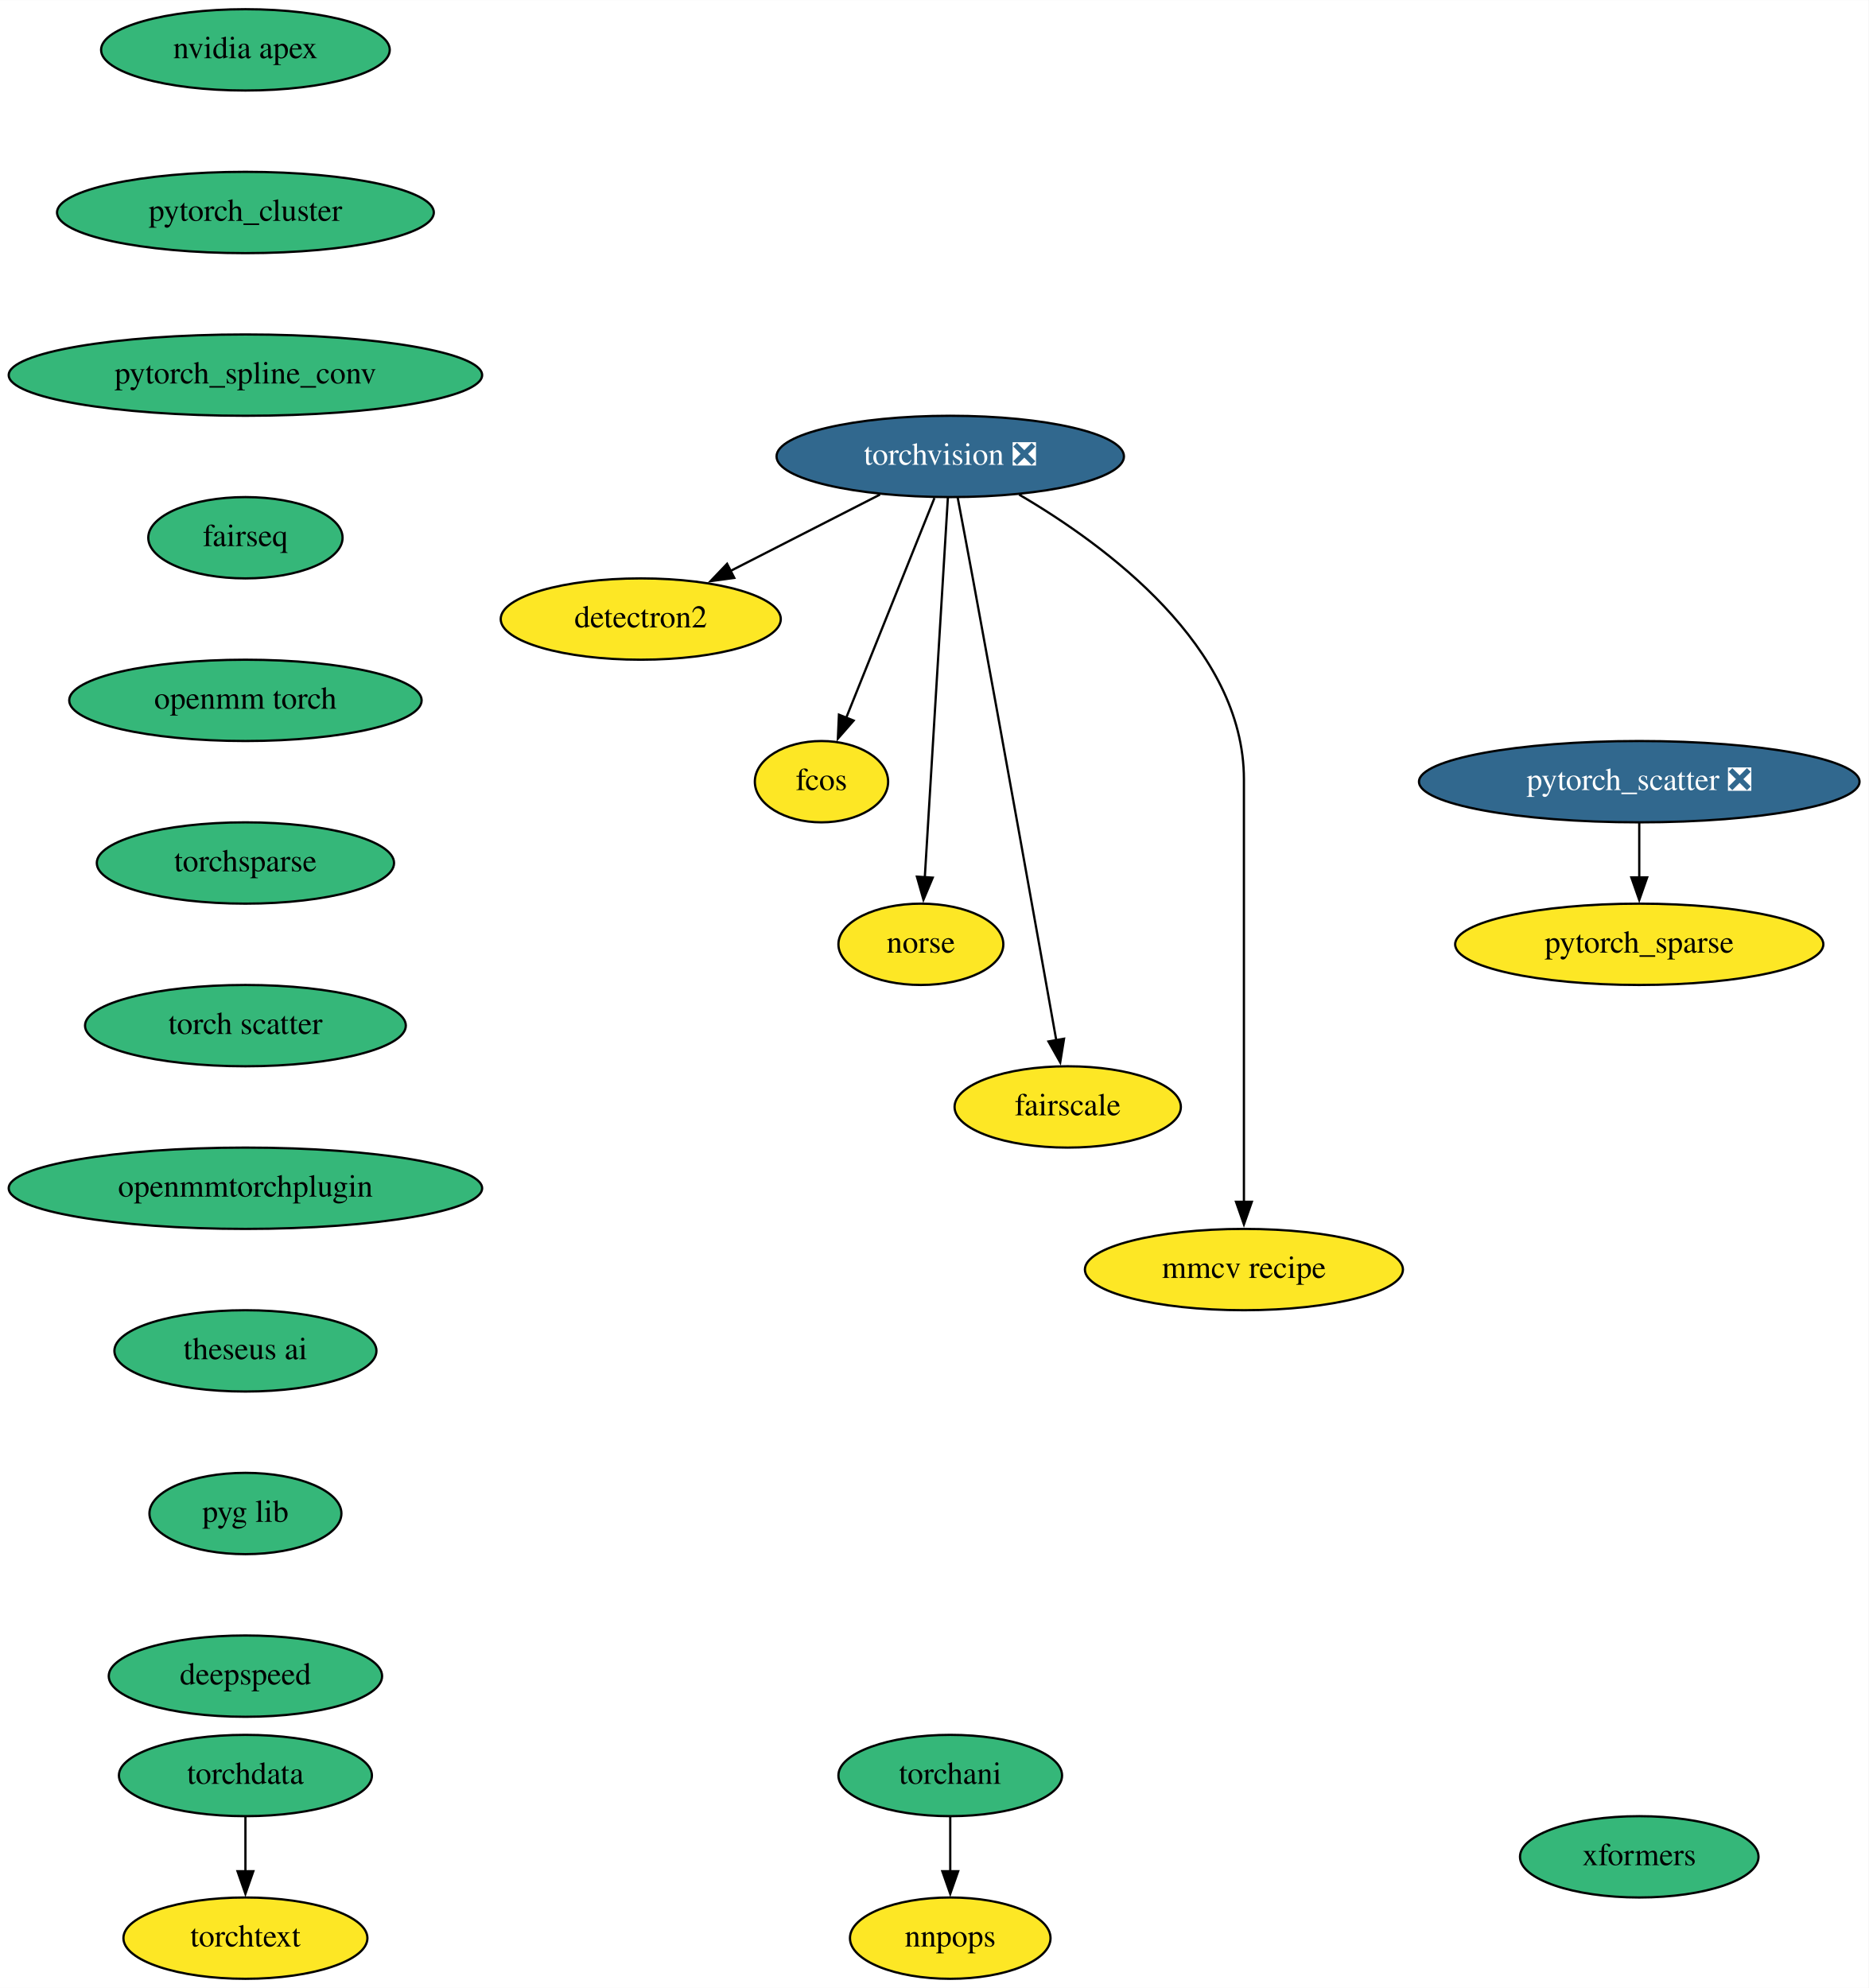
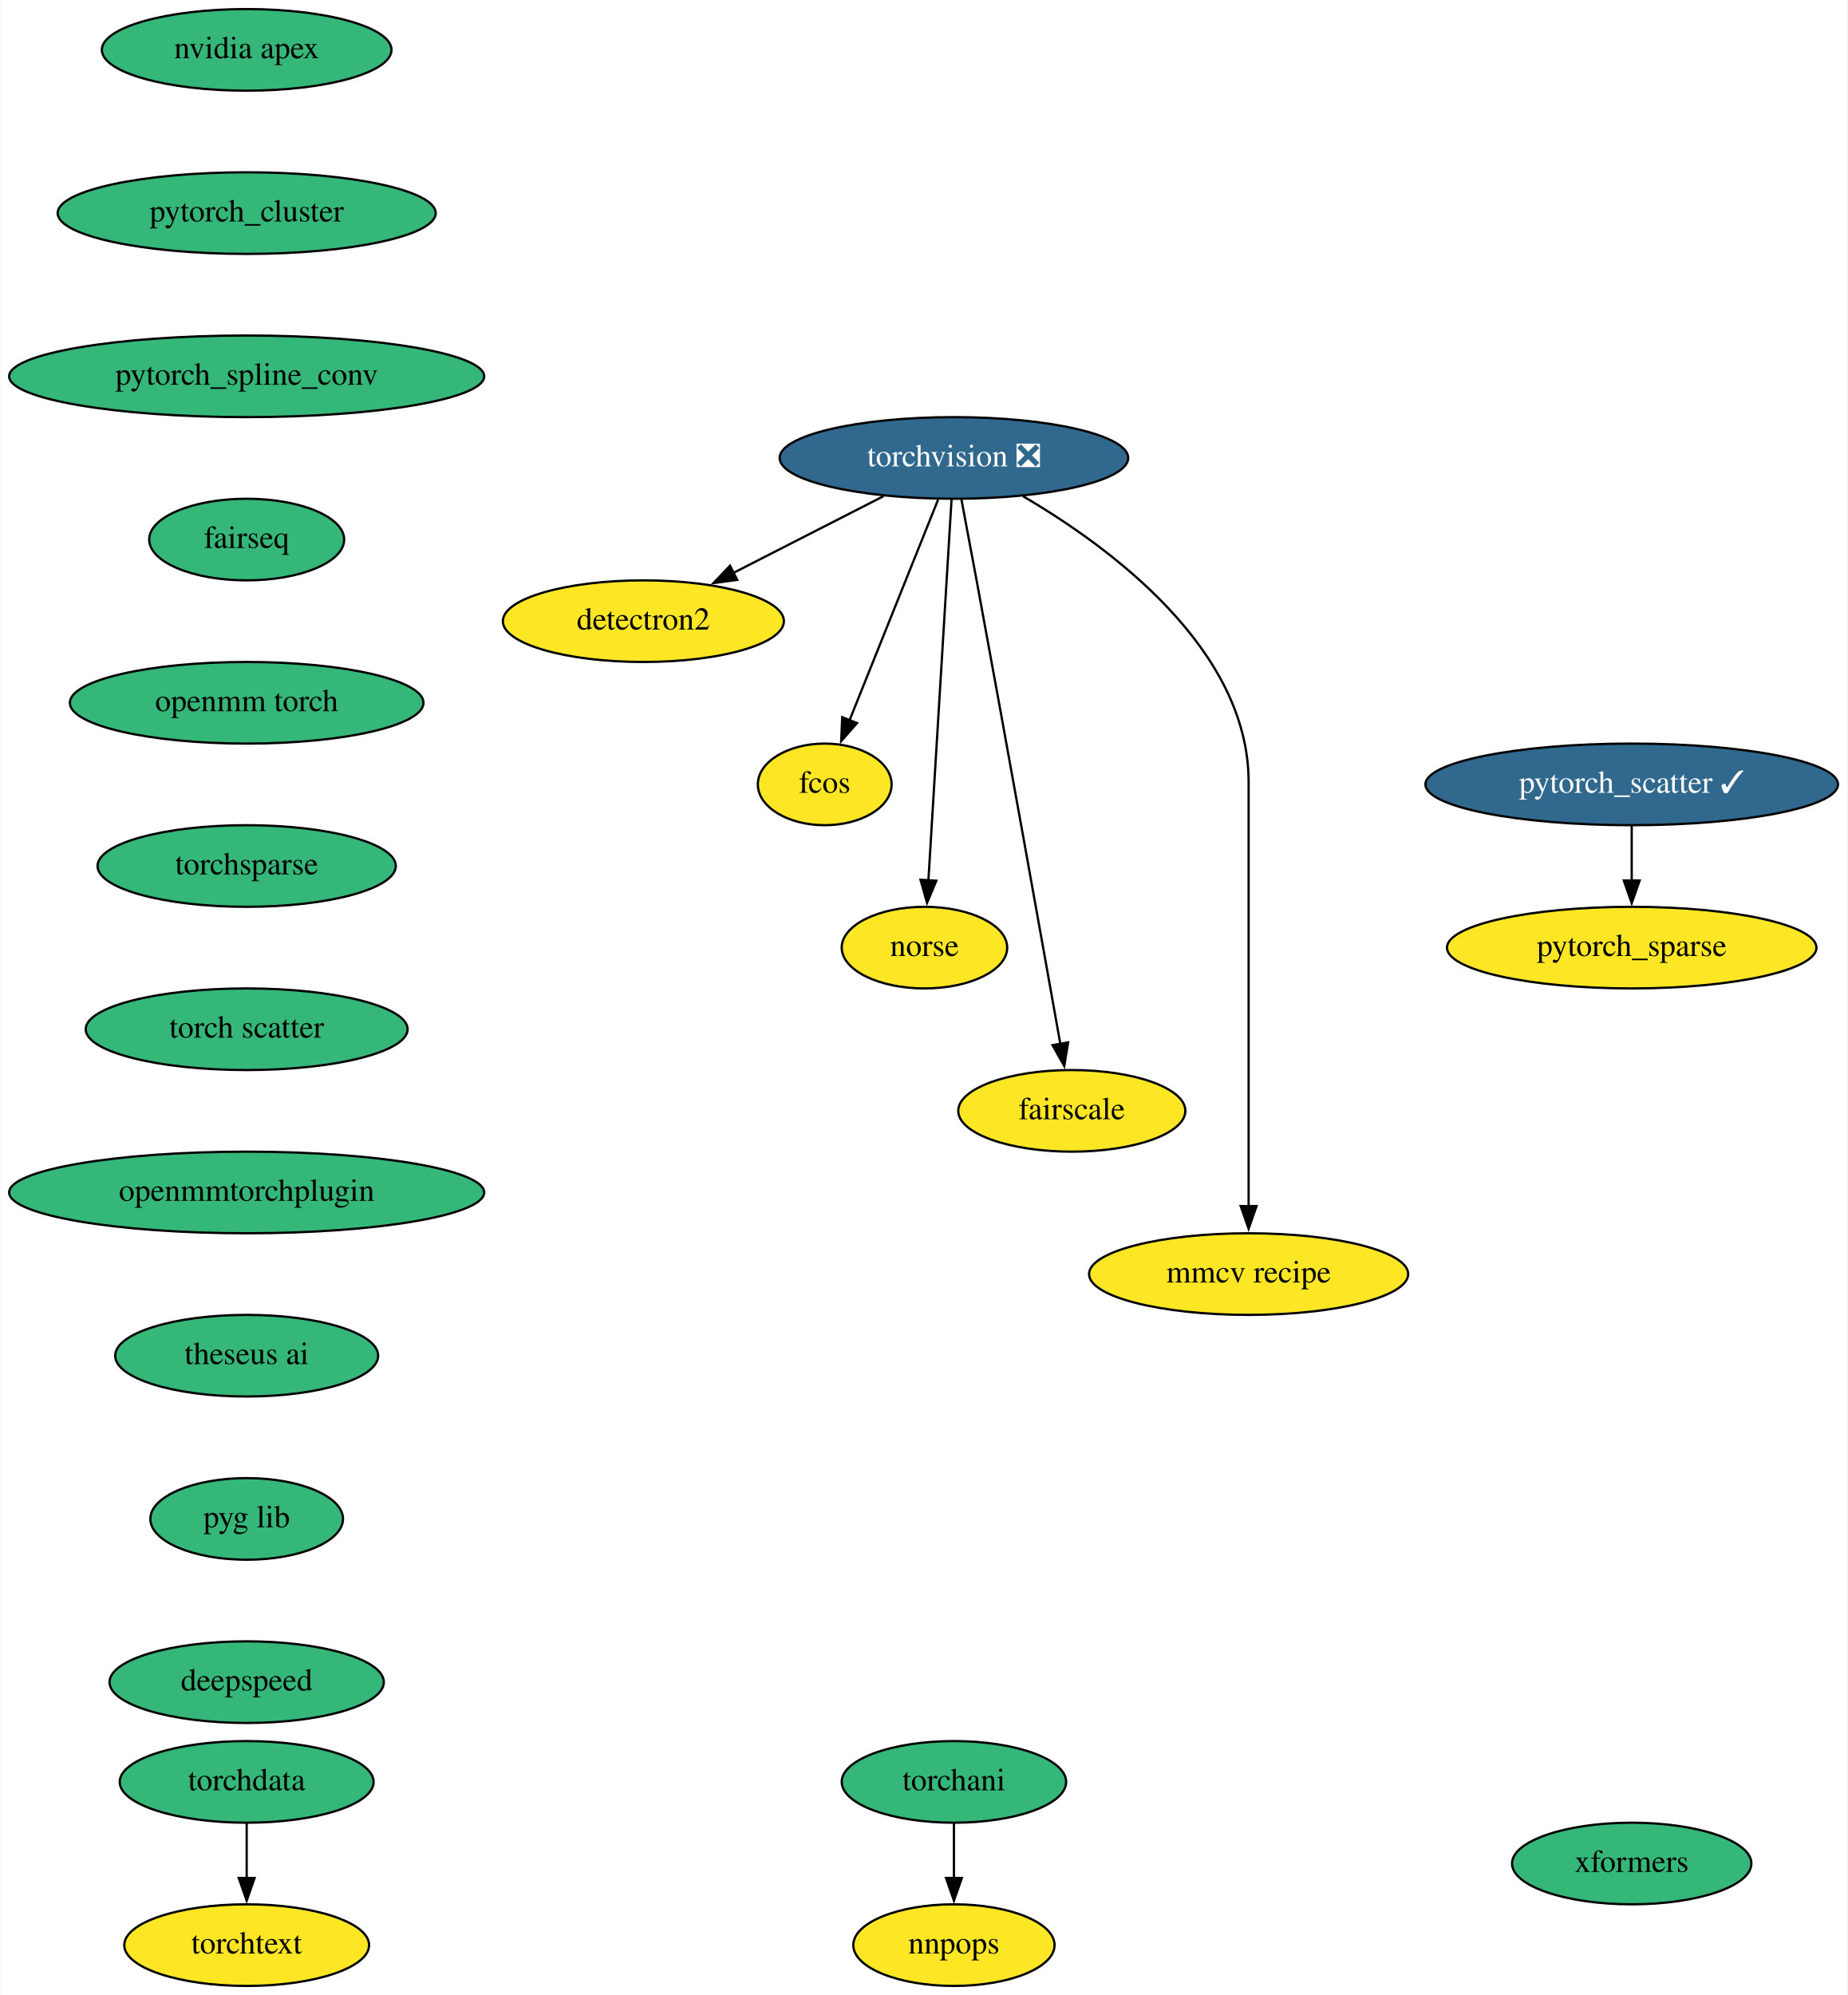
- <svg xmlns="http://www.w3.org/2000/svg" xmlns:xlink="http://www.w3.org/1999/xlink" width="827pt" height="880pt" viewBox="0.00 0.00 827.14 880.00">
+ <svg xmlns="http://www.w3.org/2000/svg" xmlns:xlink="http://www.w3.org/1999/xlink" width="815pt" height="880pt" viewBox="0.00 0.00 814.64 880.00">
  <g id="graph0" class="graph" transform="scale(1 1) rotate(0) translate(4 876)">
-     <polygon fill="white" stroke="none" points="-4,4 -4,-876 823.14,-876 823.14,4 -4,4" />
+     <polygon fill="white" stroke="none" points="-4,4 -4,-876 810.64,-876 810.64,4 -4,4" />
    <g id="node1" class="node">
      <g id="a_node1">
        <a xlink:href="https://github.com/conda-forge/torchvision-feedstock/pull/72" xlink:title="torchvision ❎">
          <ellipse fill="#31688e" stroke="black" cx="416.64" cy="-674" rx="76.89" ry="18" />
          <text text-anchor="middle" x="416.64" y="-670.3" font-family="Times,serif" font-size="14.00" fill="white">torchvision ❎</text>
        </a>
      </g>
    </g>
    <g id="node2" class="node">
      <g id="a_node2">
        <a xlink:href="https://github.com/conda-forge/detectron2-feedstock" xlink:title="detectron2">
          <ellipse fill="#fde725" stroke="black" cx="279.64" cy="-602" rx="61.99" ry="18" />
          <text text-anchor="middle" x="279.64" y="-598.3" font-family="Times,serif" font-size="14.00">detectron2</text>
        </a>
      </g>
    </g>
    <g id="edge1" class="edge">
      <path fill="none" stroke="black" d="M385.55,-657.12C365.97,-647.11 340.5,-634.09 319.44,-623.34" />
      <polygon fill="black" stroke="black" points="321.04,-620.22 310.54,-618.79 317.86,-626.46 321.04,-620.22" />
    </g>
    <g id="node3" class="node">
      <g id="a_node3">
        <a xlink:href="https://github.com/conda-forge/fcos-feedstock" xlink:title="fcos">
          <ellipse fill="#fde725" stroke="black" cx="359.64" cy="-530" rx="29.5" ry="18" />
          <text text-anchor="middle" x="359.64" y="-526.3" font-family="Times,serif" font-size="14.00">fcos</text>
        </a>
      </g>
    </g>
    <g id="edge2" class="edge">
      <path fill="none" stroke="black" d="M409.65,-655.59C399.89,-631.27 382.07,-586.89 370.55,-558.19" />
      <polygon fill="black" stroke="black" points="373.87,-557.05 366.9,-549.08 367.37,-559.66 373.87,-557.05" />
    </g>
    <g id="node4" class="node">
      <g id="a_node4">
        <a xlink:href="https://github.com/conda-forge/norse-feedstock" xlink:title="norse">
          <ellipse fill="#fde725" stroke="black" cx="403.64" cy="-458" rx="36.5" ry="18" />
          <text text-anchor="middle" x="403.64" y="-454.3" font-family="Times,serif" font-size="14.00">norse</text>
        </a>
      </g>
    </g>
    <g id="edge3" class="edge">
      <path fill="none" stroke="black" d="M415.6,-655.85C413.37,-619.14 408.12,-532.66 405.37,-487.53" />
      <polygon fill="black" stroke="black" points="408.88,-487.51 404.78,-477.74 401.89,-487.94 408.88,-487.51" />
    </g>
    <g id="node5" class="node">
      <g id="a_node5">
        <a xlink:href="https://github.com/conda-forge/fairscale-feedstock" xlink:title="fairscale">
          <ellipse fill="#fde725" stroke="black" cx="468.64" cy="-386" rx="50.09" ry="18" />
          <text text-anchor="middle" x="468.64" y="-382.3" font-family="Times,serif" font-size="14.00">fairscale</text>
        </a>
      </g>
    </g>
    <g id="edge4" class="edge">
      <path fill="none" stroke="black" d="M419.92,-655.82C421.89,-645.45 424.43,-631.97 426.64,-620 440.24,-546.29 455.77,-459.36 463.59,-415.45" />
      <polygon fill="black" stroke="black" points="467.01,-416.2 465.32,-405.74 460.12,-414.98 467.01,-416.2" />
    </g>
    <g id="node6" class="node">
      <g id="a_node6">
        <a xlink:href="https://github.com/conda-forge/mmcv-recipe-feedstock" xlink:title="mmcv recipe">
          <ellipse fill="#fde725" stroke="black" cx="546.64" cy="-314" rx="70.39" ry="18" />
          <text text-anchor="middle" x="546.64" y="-310.3" font-family="Times,serif" font-size="14.00">mmcv recipe</text>
        </a>
      </g>
    </g>
    <g id="edge5" class="edge">
      <path fill="none" stroke="black" d="M447.12,-657.11C485.54,-634.63 546.64,-589.66 546.64,-531 546.64,-531 546.64,-531 546.64,-457 546.64,-417.74 546.64,-372.38 546.64,-343.69" />
      <polygon fill="black" stroke="black" points="550.14,-344 546.64,-334 543.14,-344 550.14,-344" />
    </g>
    <g id="node7" class="node">
      <g id="a_node7">
        <a xlink:href="https://github.com/conda-forge/nvidia-apex-feedstock" xlink:title="nvidia apex">
          <ellipse fill="#35b779" stroke="black" cx="104.64" cy="-854" rx="63.89" ry="18" />
          <text text-anchor="middle" x="104.64" y="-850.3" font-family="Times,serif" font-size="14.00">nvidia apex</text>
        </a>
      </g>
    </g>
    <g id="node8" class="node">
      <g id="a_node8">
        <a xlink:href="https://github.com/conda-forge/pytorch_cluster-feedstock" xlink:title="pytorch_cluster">
          <ellipse fill="#35b779" stroke="black" cx="104.64" cy="-782" rx="83.39" ry="18" />
          <text text-anchor="middle" x="104.64" y="-778.3" font-family="Times,serif" font-size="14.00">pytorch_cluster</text>
        </a>
      </g>
    </g>
    <g id="node9" class="node">
      <g id="a_node9">
        <a xlink:href="https://github.com/conda-forge/pytorch_spline_conv-feedstock" xlink:title="pytorch_spline_conv">
          <ellipse fill="#35b779" stroke="black" cx="104.64" cy="-710" rx="104.78" ry="18" />
          <text text-anchor="middle" x="104.64" y="-706.3" font-family="Times,serif" font-size="14.00">pytorch_spline_conv</text>
        </a>
      </g>
    </g>
    <g id="node12" class="node">
      <g id="a_node12">
        <a xlink:href="https://github.com/conda-forge/fairseq-feedstock" xlink:title="fairseq">
          <ellipse fill="#35b779" stroke="black" cx="104.64" cy="-638" rx="43" ry="18" />
          <text text-anchor="middle" x="104.64" y="-634.3" font-family="Times,serif" font-size="14.00">fairseq</text>
        </a>
      </g>
    </g>
    <g id="node10" class="node">
      <g id="a_node10">
-         <a xlink:href="https://github.com/conda-forge/pytorch_scatter-feedstock/pull/52" xlink:title="pytorch_scatter ❎">
-           <ellipse fill="#31688e" stroke="black" cx="721.64" cy="-530" rx="97.5" ry="18" />
-           <text text-anchor="middle" x="721.64" y="-526.3" font-family="Times,serif" font-size="14.00" fill="white">pytorch_scatter ❎</text>
+         <a xlink:href="https://github.com/conda-forge/pytorch_scatter-feedstock/pull/52" xlink:title="pytorch_scatter ✓">
+           <ellipse fill="#31688e" stroke="black" cx="715.64" cy="-530" rx="91" ry="18" />
+           <text text-anchor="middle" x="715.64" y="-526.3" font-family="Times,serif" font-size="14.00" fill="white">pytorch_scatter ✓</text>
        </a>
      </g>
    </g>
    <g id="node11" class="node">
      <g id="a_node11">
        <a xlink:href="https://github.com/conda-forge/pytorch_sparse-feedstock" xlink:title="pytorch_sparse">
-           <ellipse fill="#fde725" stroke="black" cx="721.64" cy="-458" rx="81.49" ry="18" />
-           <text text-anchor="middle" x="721.64" y="-454.3" font-family="Times,serif" font-size="14.00">pytorch_sparse</text>
+           <ellipse fill="#fde725" stroke="black" cx="715.64" cy="-458" rx="81.49" ry="18" />
+           <text text-anchor="middle" x="715.64" y="-454.3" font-family="Times,serif" font-size="14.00">pytorch_sparse</text>
        </a>
      </g>
    </g>
    <g id="edge8" class="edge">
-       <path fill="none" stroke="black" d="M721.64,-511.7C721.64,-504.41 721.64,-495.73 721.64,-487.54" />
-       <polygon fill="black" stroke="black" points="725.14,-487.62 721.64,-477.62 718.14,-487.62 725.14,-487.62" />
+       <path fill="none" stroke="black" d="M715.64,-511.7C715.64,-504.41 715.64,-495.73 715.64,-487.54" />
+       <polygon fill="black" stroke="black" points="719.14,-487.62 715.64,-477.62 712.14,-487.62 719.14,-487.62" />
    </g>
    <g id="node13" class="node">
      <g id="a_node13">
        <a xlink:href="https://github.com/conda-forge/openmm-torch-feedstock" xlink:title="openmm torch">
          <ellipse fill="#35b779" stroke="black" cx="104.64" cy="-566" rx="78" ry="18" />
          <text text-anchor="middle" x="104.64" y="-562.3" font-family="Times,serif" font-size="14.00">openmm torch</text>
        </a>
      </g>
    </g>
    <g id="node16" class="node">
      <g id="a_node16">
        <a xlink:href="https://github.com/conda-forge/torchsparse-feedstock" xlink:title="torchsparse">
          <ellipse fill="#35b779" stroke="black" cx="104.64" cy="-494" rx="65.79" ry="18" />
          <text text-anchor="middle" x="104.64" y="-490.3" font-family="Times,serif" font-size="14.00">torchsparse</text>
        </a>
      </g>
    </g>
    <g id="node14" class="node">
      <g id="a_node14">
        <a xlink:href="https://github.com/conda-forge/torchani-feedstock" xlink:title="torchani">
          <ellipse fill="#35b779" stroke="black" cx="416.64" cy="-90" rx="49.5" ry="18" />
          <text text-anchor="middle" x="416.64" y="-86.3" font-family="Times,serif" font-size="14.00">torchani</text>
        </a>
      </g>
    </g>
    <g id="node15" class="node">
      <g id="a_node15">
        <a xlink:href="https://github.com/conda-forge/nnpops-feedstock" xlink:title="nnpops">
          <ellipse fill="#fde725" stroke="black" cx="416.64" cy="-18" rx="44.39" ry="18" />
          <text text-anchor="middle" x="416.64" y="-14.3" font-family="Times,serif" font-size="14.00">nnpops</text>
        </a>
      </g>
    </g>
    <g id="edge11" class="edge">
      <path fill="none" stroke="black" d="M416.64,-71.7C416.64,-64.41 416.64,-55.73 416.64,-47.54" />
      <polygon fill="black" stroke="black" points="420.14,-47.62 416.64,-37.62 413.14,-47.62 420.14,-47.62" />
    </g>
    <g id="node17" class="node">
      <g id="a_node17">
        <a xlink:href="https://github.com/conda-forge/torch-scatter-feedstock" xlink:title="torch scatter">
          <ellipse fill="#35b779" stroke="black" cx="104.64" cy="-422" rx="71" ry="18" />
          <text text-anchor="middle" x="104.64" y="-418.3" font-family="Times,serif" font-size="14.00">torch scatter</text>
        </a>
      </g>
    </g>
    <g id="node18" class="node">
      <g id="a_node18">
        <a xlink:href="https://github.com/conda-forge/openmmtorchplugin-feedstock" xlink:title="openmmtorchplugin">
          <ellipse fill="#35b779" stroke="black" cx="104.64" cy="-350" rx="104.78" ry="18" />
          <text text-anchor="middle" x="104.64" y="-346.3" font-family="Times,serif" font-size="14.00">openmmtorchplugin</text>
        </a>
      </g>
    </g>
    <g id="node21" class="node">
      <g id="a_node21">
        <a xlink:href="https://github.com/conda-forge/theseus-ai-feedstock" xlink:title="theseus ai">
          <ellipse fill="#35b779" stroke="black" cx="104.64" cy="-278" rx="58" ry="18" />
          <text text-anchor="middle" x="104.64" y="-274.3" font-family="Times,serif" font-size="14.00">theseus ai</text>
        </a>
      </g>
    </g>
    <g id="node19" class="node">
      <g id="a_node19">
        <a xlink:href="https://github.com/conda-forge/torchdata-feedstock" xlink:title="torchdata">
          <ellipse fill="#35b779" stroke="black" cx="104.64" cy="-90" rx="56" ry="18" />
          <text text-anchor="middle" x="104.64" y="-86.3" font-family="Times,serif" font-size="14.00">torchdata</text>
        </a>
      </g>
    </g>
    <g id="node20" class="node">
      <g id="a_node20">
        <a xlink:href="https://github.com/conda-forge/torchtext-feedstock" xlink:title="torchtext">
          <ellipse fill="#fde725" stroke="black" cx="104.64" cy="-18" rx="54" ry="18" />
          <text text-anchor="middle" x="104.64" y="-14.3" font-family="Times,serif" font-size="14.00">torchtext</text>
        </a>
      </g>
    </g>
    <g id="edge15" class="edge">
      <path fill="none" stroke="black" d="M104.64,-71.7C104.64,-64.41 104.64,-55.73 104.64,-47.54" />
      <polygon fill="black" stroke="black" points="108.14,-47.62 104.64,-37.62 101.14,-47.62 108.14,-47.62" />
    </g>
    <g id="node22" class="node">
      <g id="a_node22">
        <a xlink:href="https://github.com/conda-forge/pyg-lib-feedstock" xlink:title="pyg lib">
          <ellipse fill="#35b779" stroke="black" cx="104.64" cy="-206" rx="42.49" ry="18" />
          <text text-anchor="middle" x="104.64" y="-202.3" font-family="Times,serif" font-size="14.00">pyg lib</text>
        </a>
      </g>
    </g>
    <g id="node23" class="node">
      <g id="a_node23">
        <a xlink:href="https://github.com/conda-forge/deepspeed-feedstock" xlink:title="deepspeed">
          <ellipse fill="#35b779" stroke="black" cx="104.64" cy="-134" rx="60.5" ry="18" />
          <text text-anchor="middle" x="104.64" y="-130.3" font-family="Times,serif" font-size="14.00">deepspeed</text>
        </a>
      </g>
    </g>
    <g id="node24" class="node">
      <g id="a_node24">
        <a xlink:href="https://github.com/conda-forge/xformers-feedstock" xlink:title="xformers">
-           <ellipse fill="#35b779" stroke="black" cx="721.64" cy="-54" rx="52.79" ry="18" />
-           <text text-anchor="middle" x="721.64" y="-50.3" font-family="Times,serif" font-size="14.00">xformers</text>
+           <ellipse fill="#35b779" stroke="black" cx="715.64" cy="-54" rx="52.79" ry="18" />
+           <text text-anchor="middle" x="715.64" y="-50.3" font-family="Times,serif" font-size="14.00">xformers</text>
        </a>
      </g>
    </g>
  </g>
</svg>
